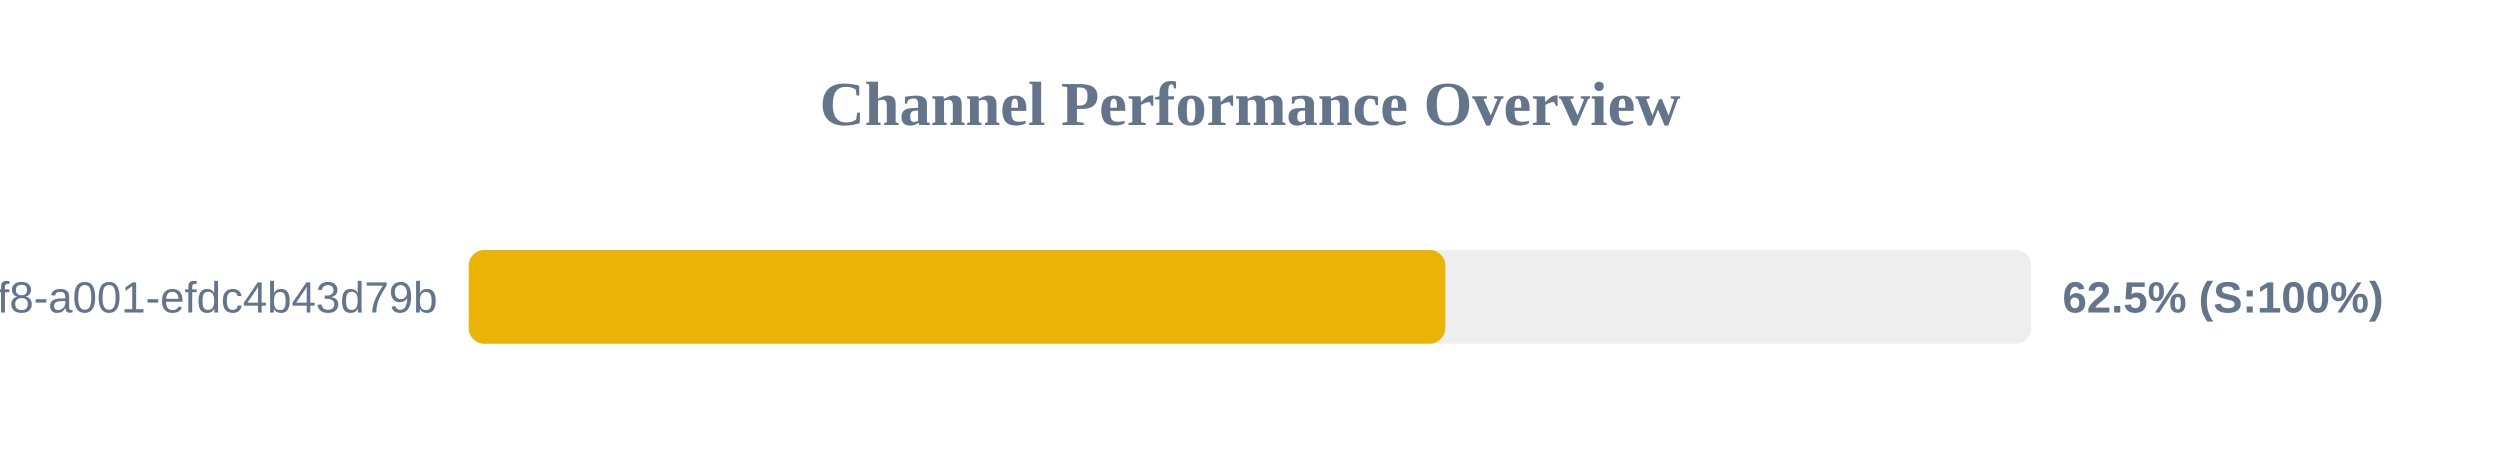
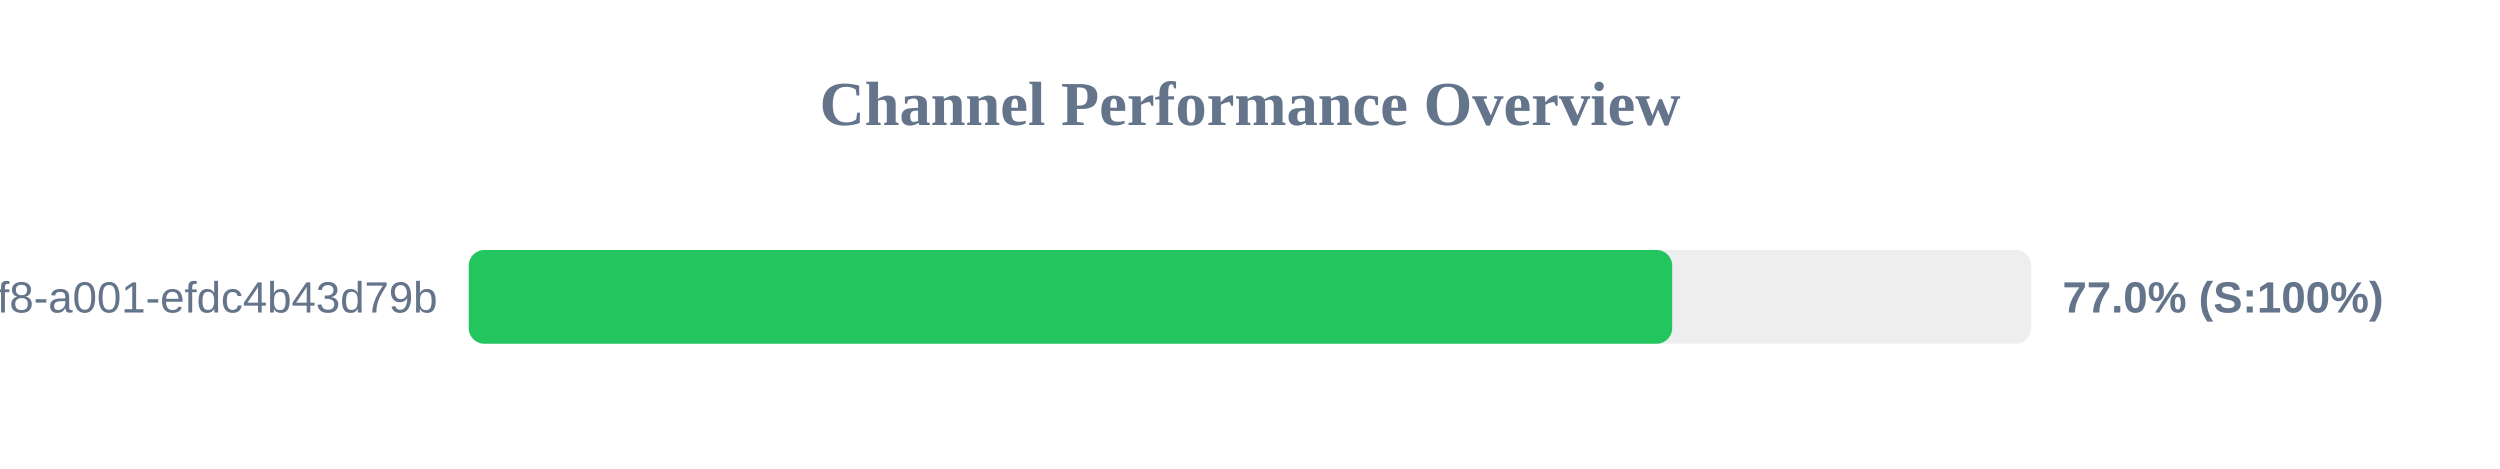
<svg xmlns="http://www.w3.org/2000/svg" width="800" height="150" version="1.1">
  <style>
        .row { font: 14px Arial; fill: #64748b; }
        .score { font: bold 14px Arial; fill: #64748b; }
    </style>
  <text x="400" y="40" text-anchor="middle" font-size="20px" font-weight="bold" fill="#64748b">Channel Performance Overview</text>
  <rect x="150" y="80" width="500" height="30" fill="#eee" rx="5" />
-   <rect x="150" y="80" width="312.5" height="30" fill="#eab308" rx="5" />
+   <rect x="150" y="80" width="385.1" height="30" fill="#22c55e" rx="5" />
  <text x="140" y="100" text-anchor="end" class="row">?uuid=1fdb6b30-5371-4ff8-a001-efdc4b43d79b</text>
-   <text x="660" y="100" text-anchor="start" class="score">62.5% (S:100%)</text>
+   <text x="660" y="100" text-anchor="start" class="score">77.0% (S:100%)</text>
</svg>
